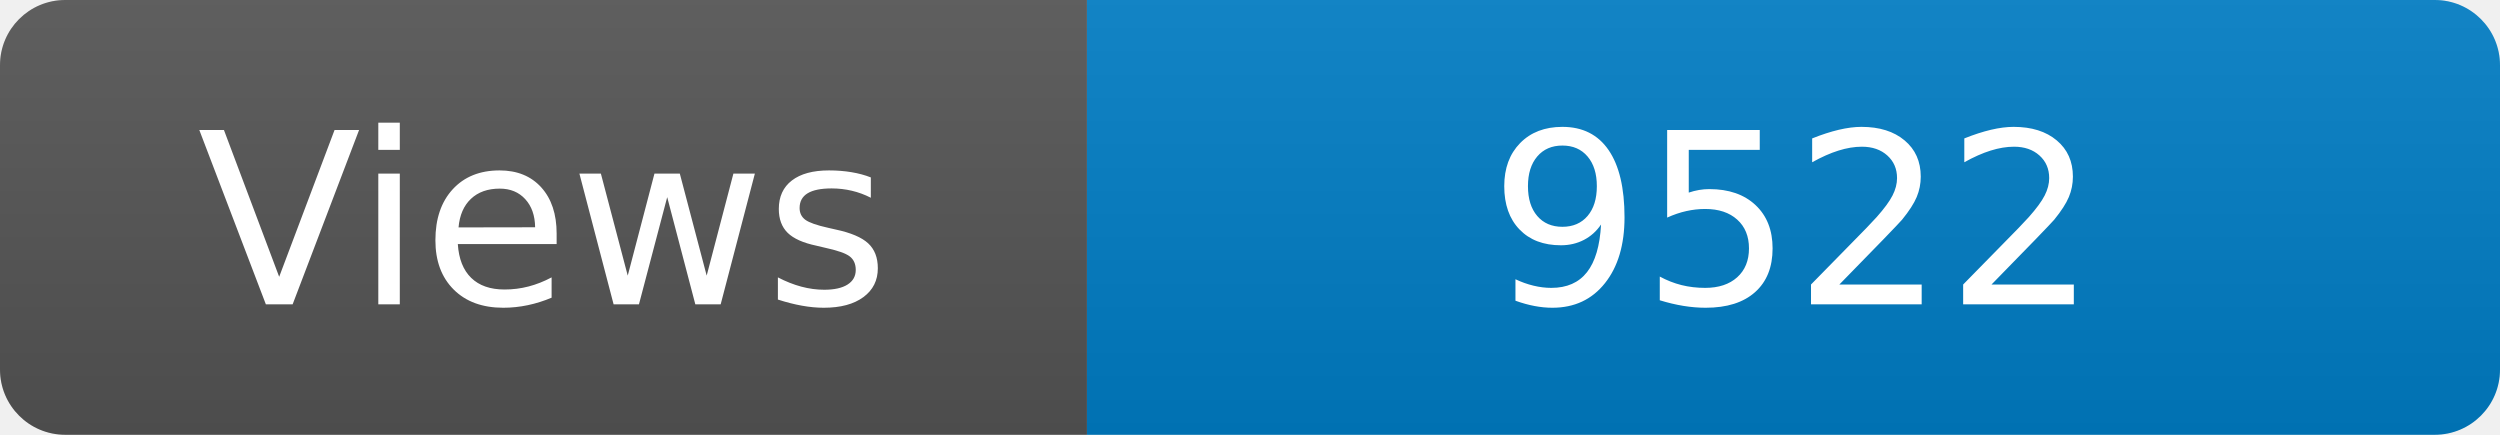
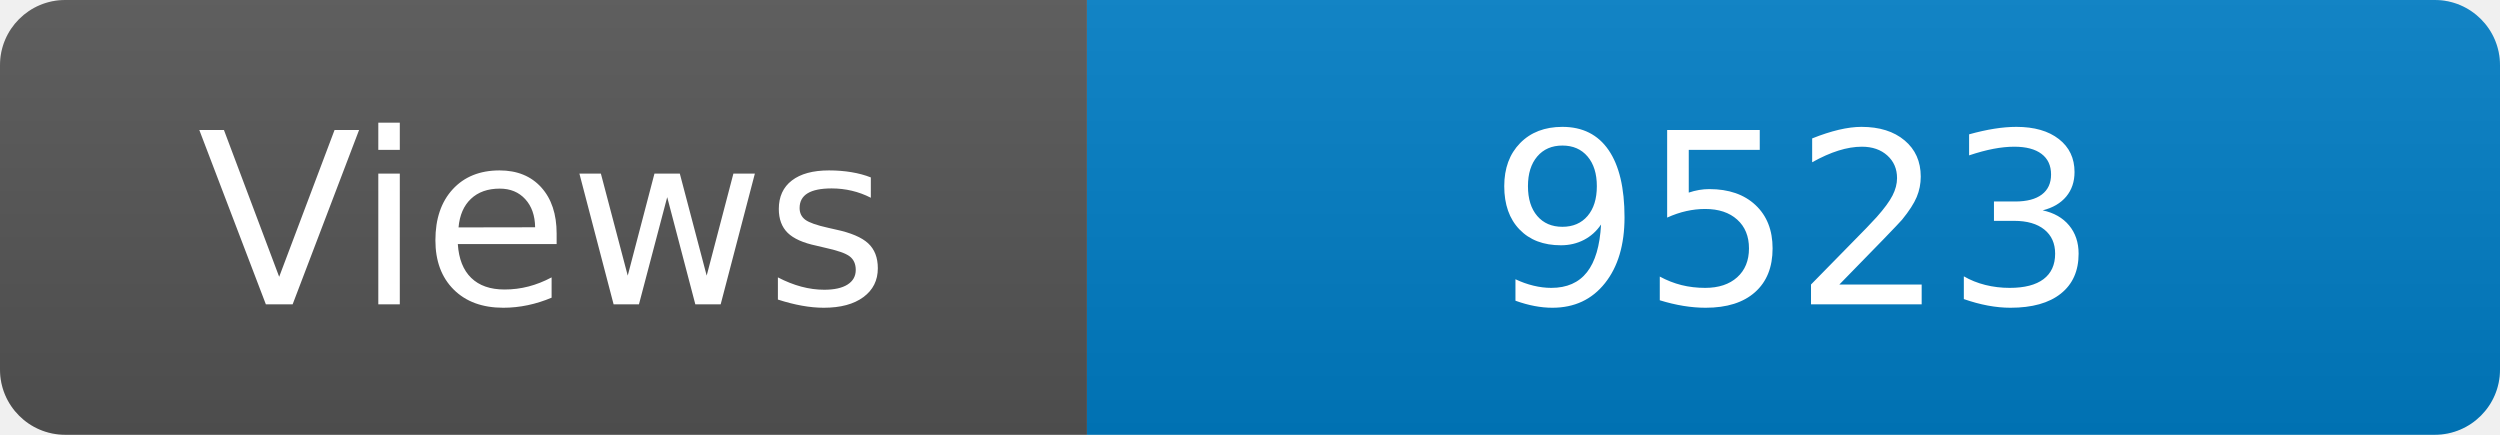
<svg xmlns="http://www.w3.org/2000/svg" width="115" height="20" role="img" aria-label="Maintained?: yes">
  <linearGradient id="s" x2="0" y2="100%">
    <stop offset="0" stop-color="#bbb" stop-opacity=".1" />
    <stop offset="1" stop-opacity=".1" />
  </linearGradient>
  <clipPath id="r">
    <rect width="115" height="20" rx="3" fill="#fff" />
  </clipPath>
  <g clip-path="url(#r)">
    <rect width="50" height="20" fill="#555" />
    <rect x="50" width="160" height="20" fill="#007ec6" />
    <rect width="115" height="20" fill="url(#s)" />
  </g>
  <g fill="#fff" text-anchor="middle" font-family="Verdana,Geneva,DejaVu Sans,sans-serif" font-size="110">
    <text x="250" y="140" transform="scale(.1)" fill="#fff">Views</text>
-     <text x="825" y="140" transform="scale(.1)" fill="#fff">9522</text>
+     <text x="825" y="140" transform="scale(.1)" fill="#fff">9523</text>
  </g>
</svg>
